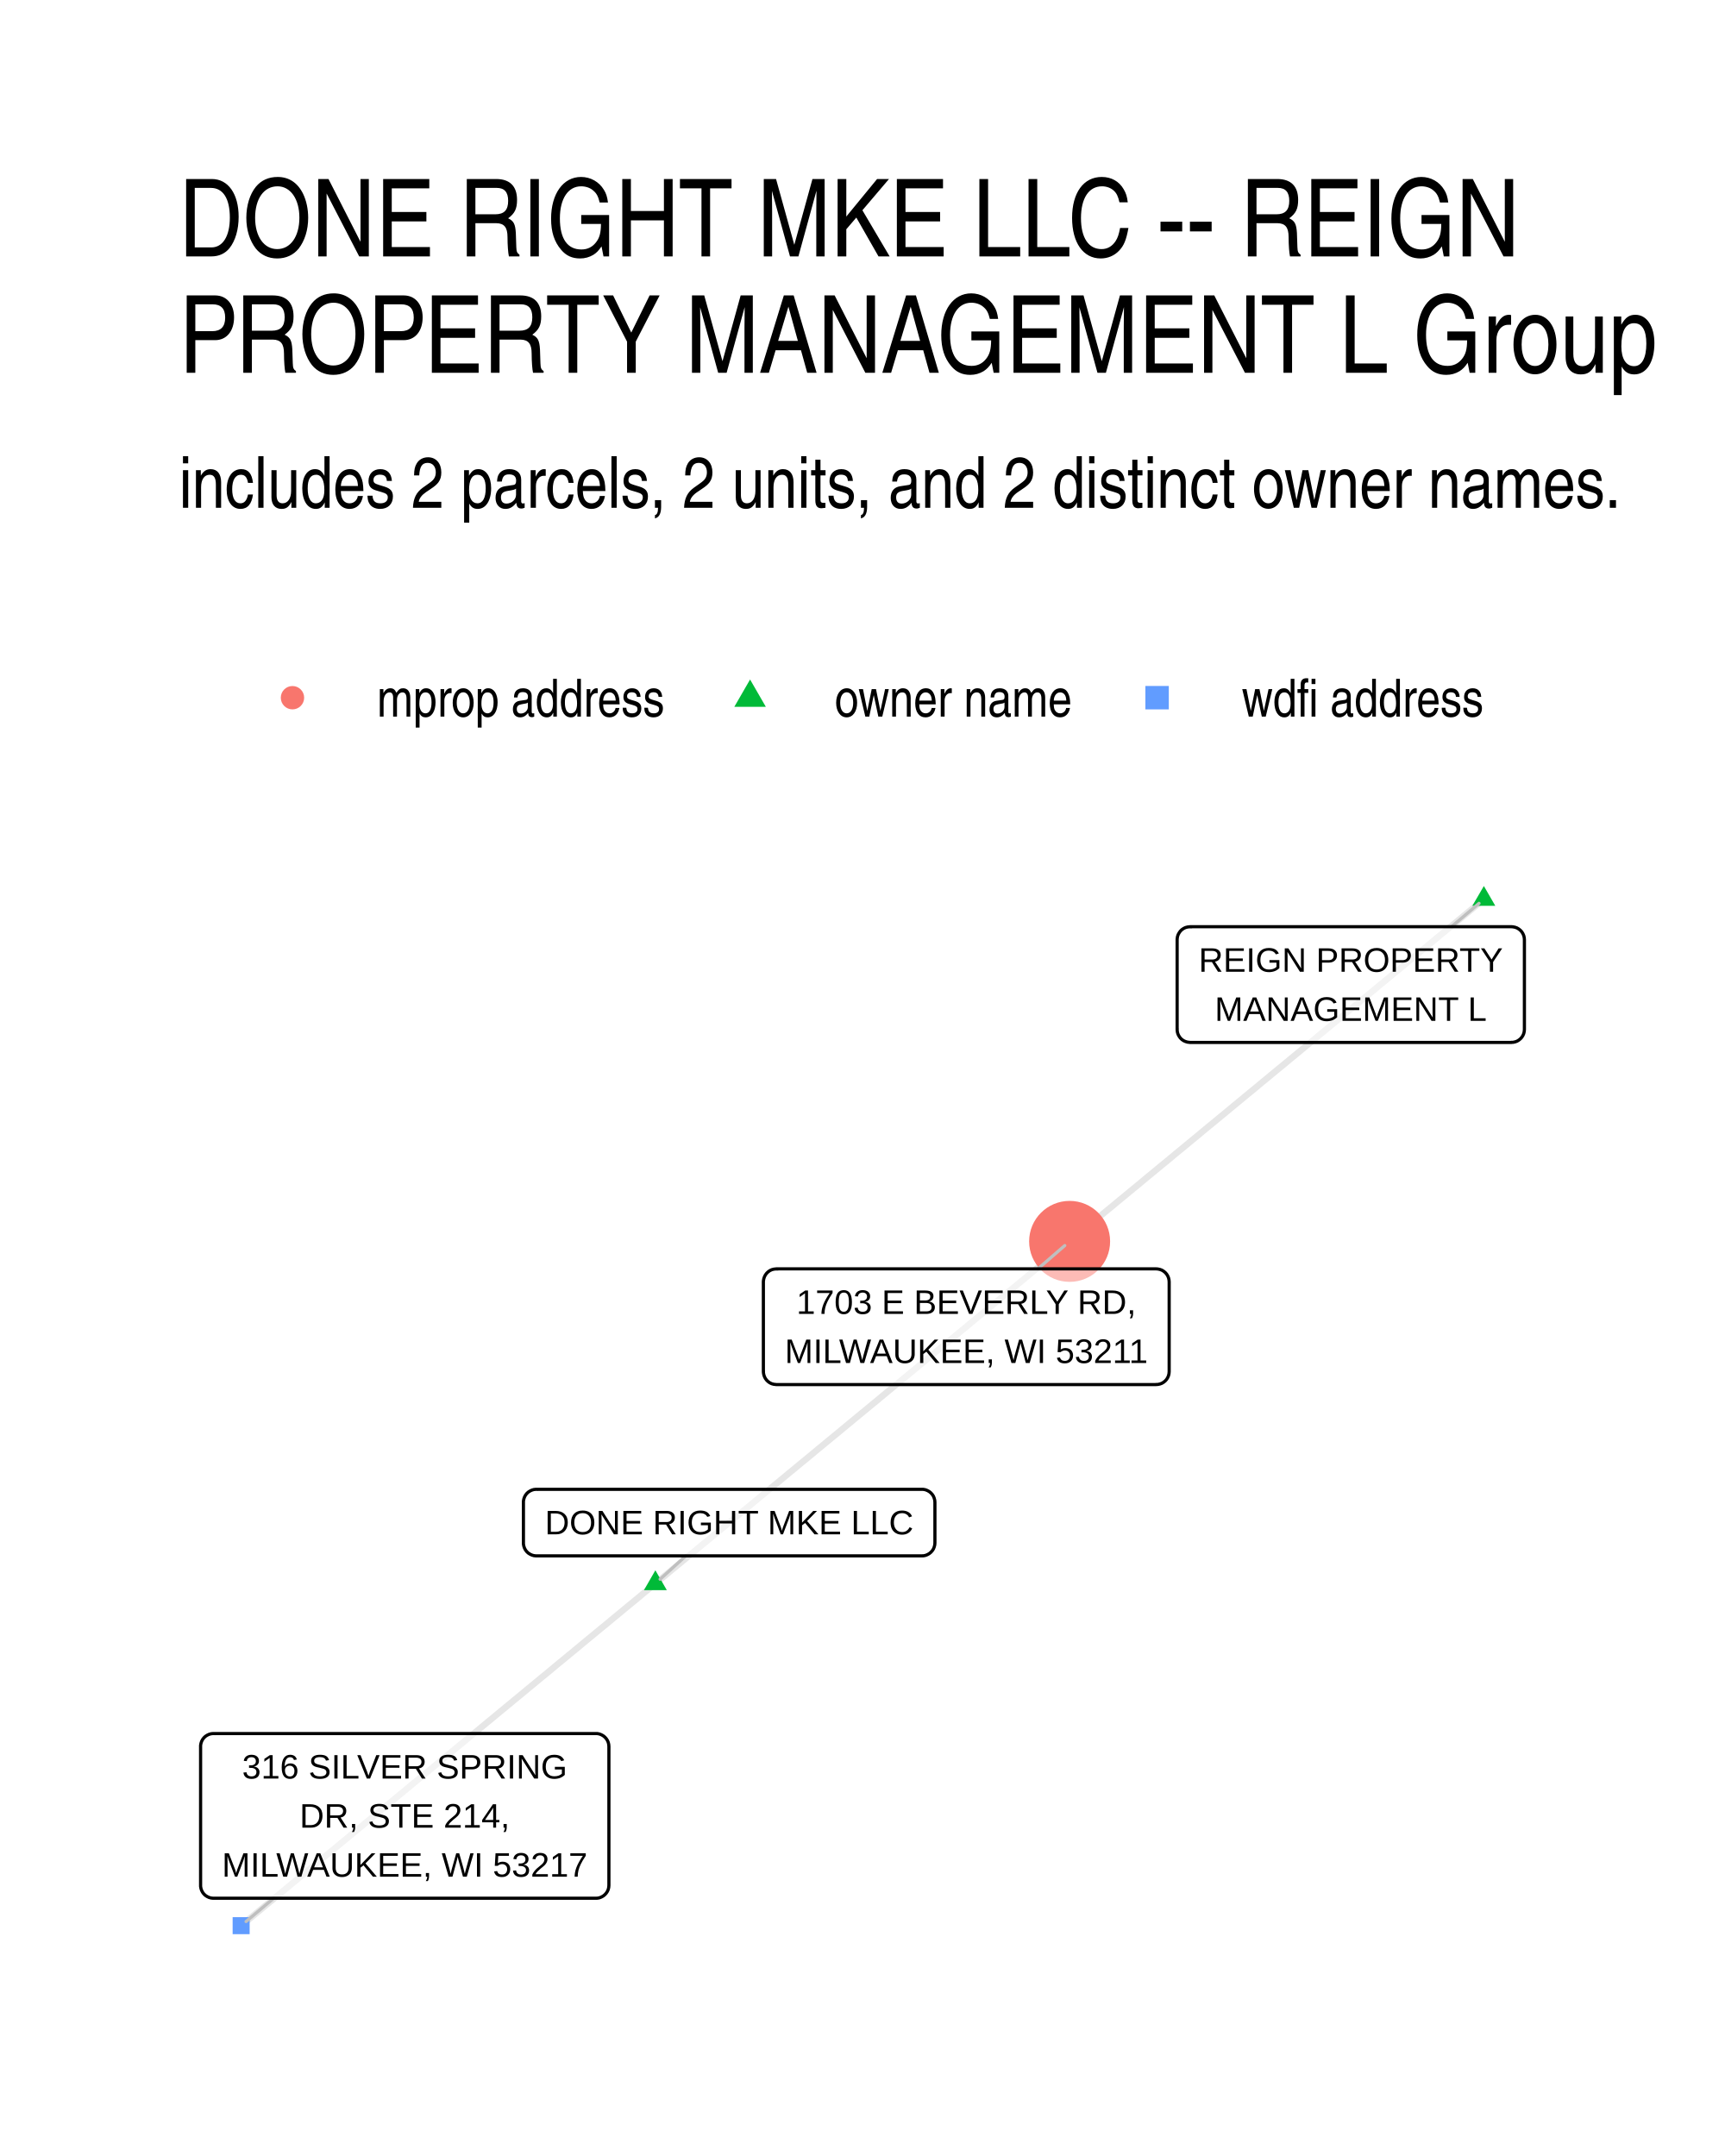
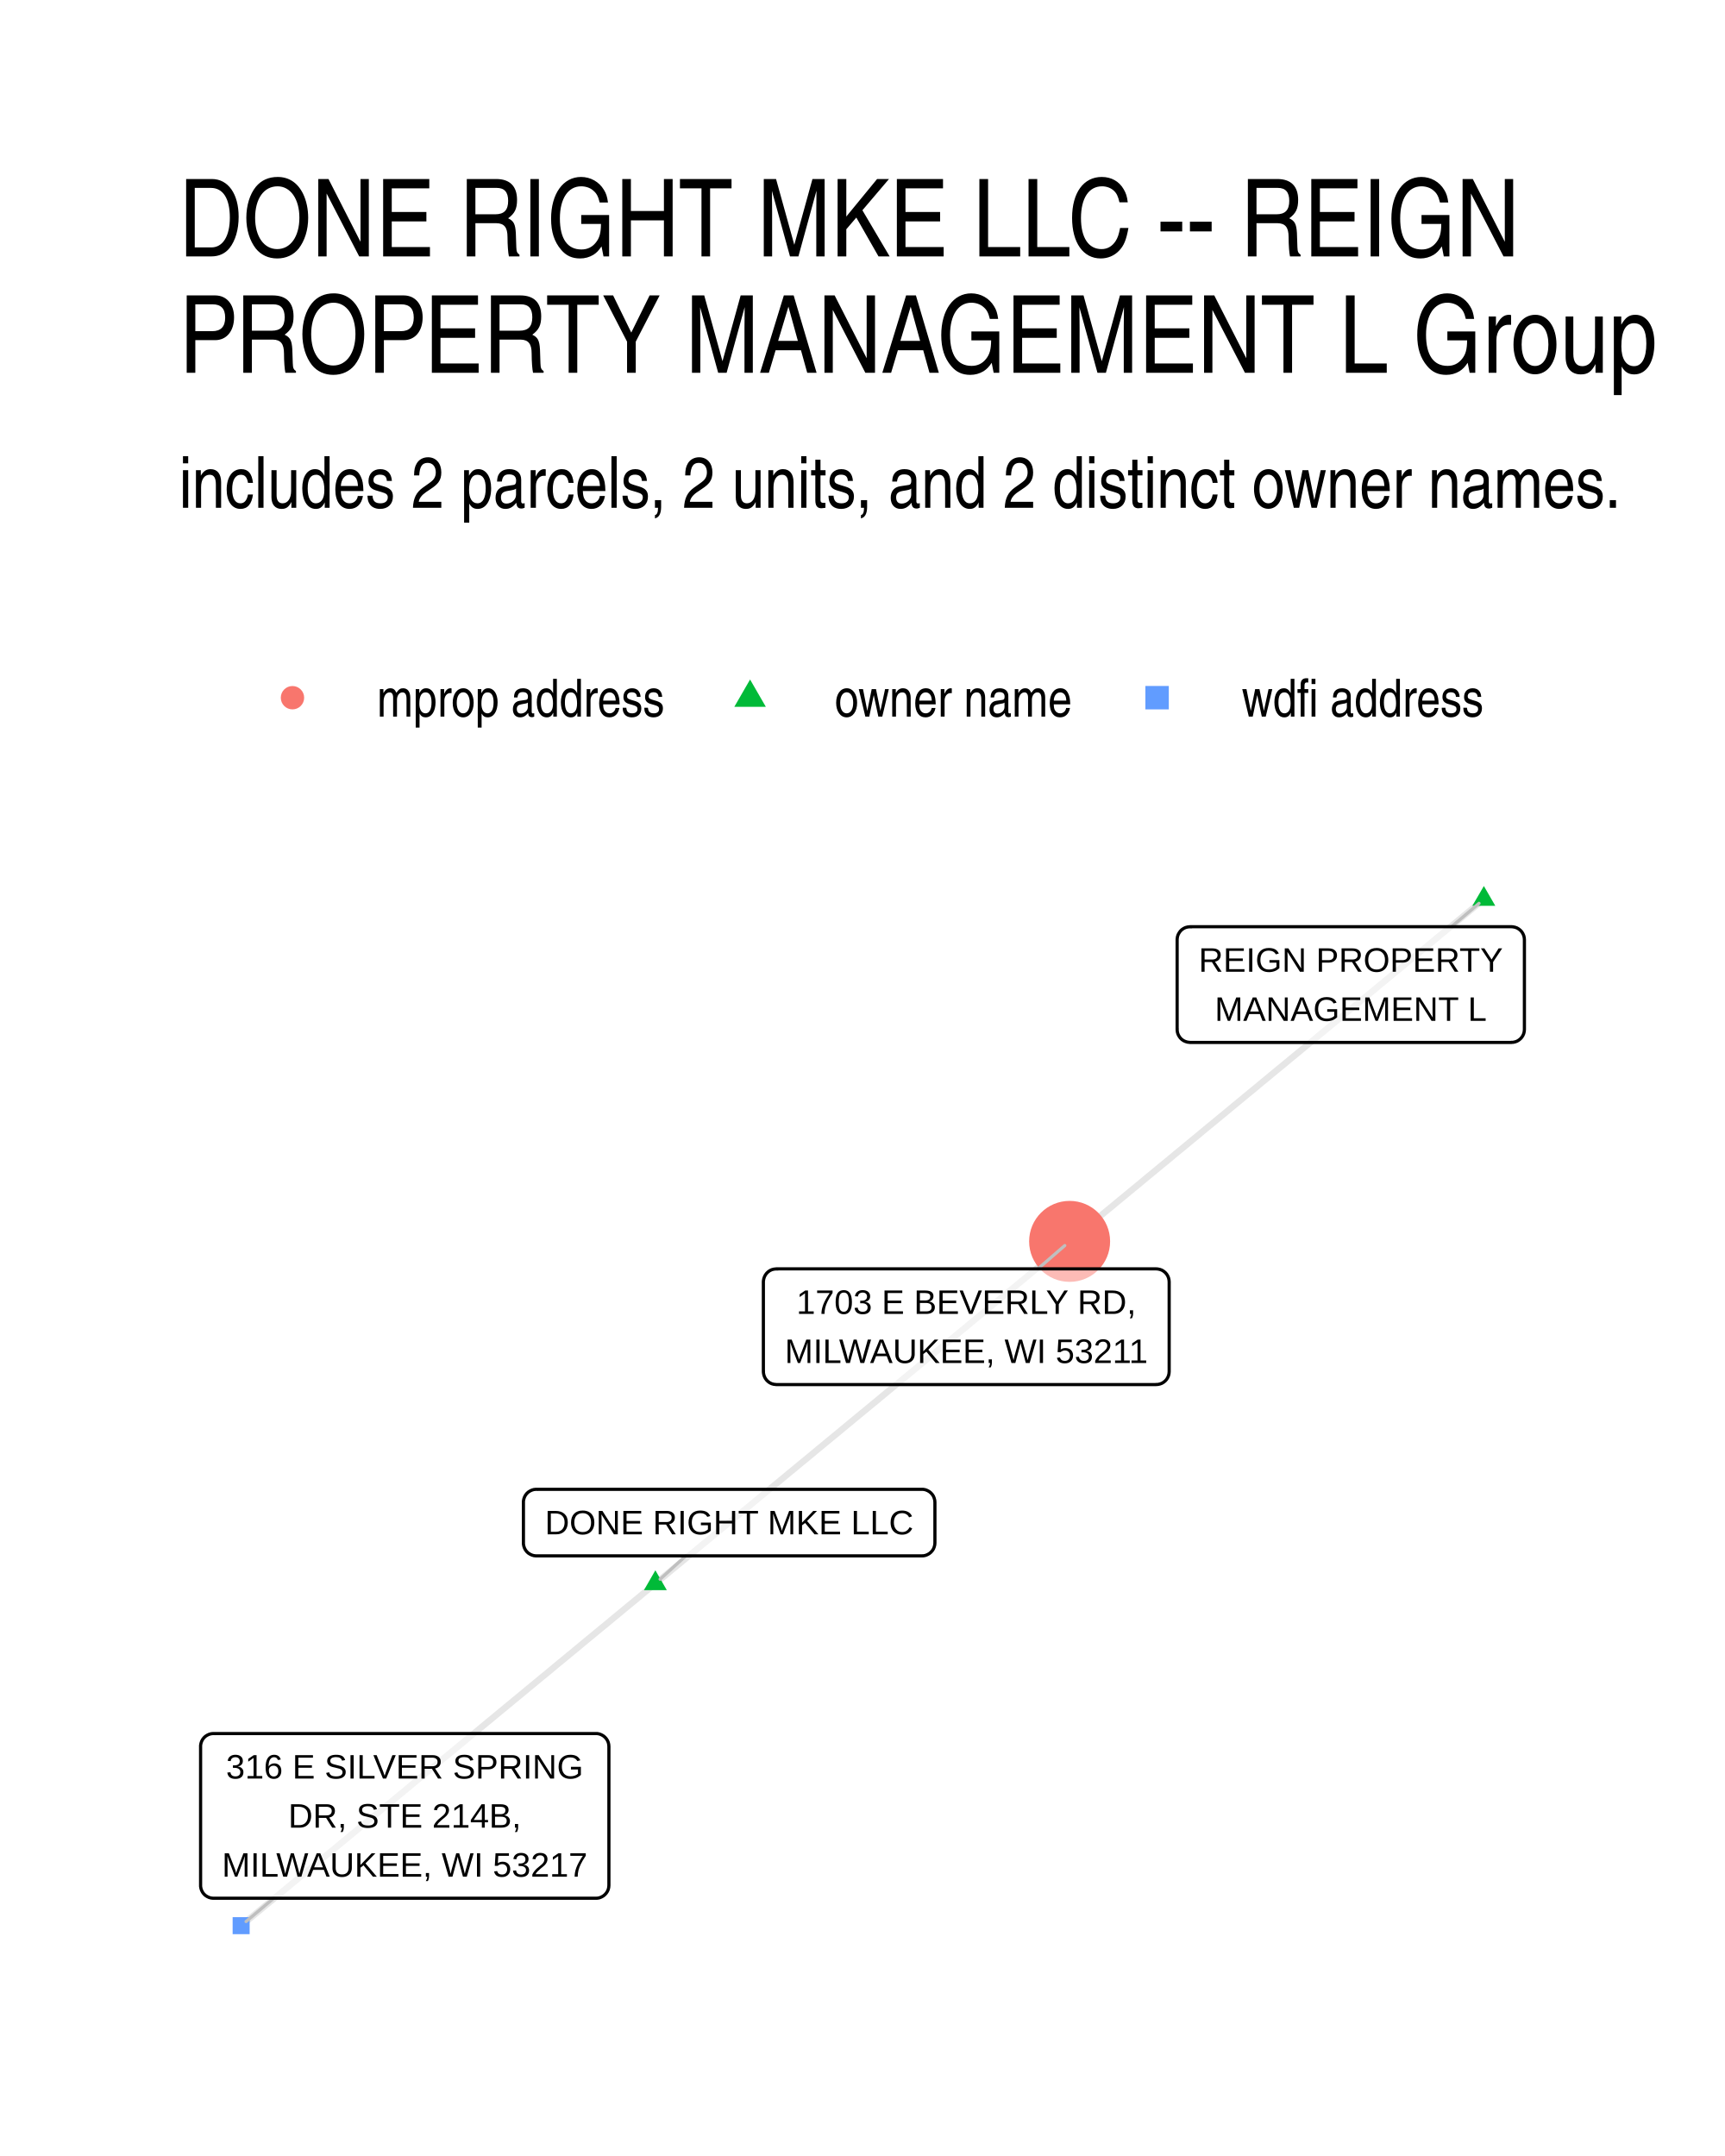
- <svg xmlns="http://www.w3.org/2000/svg" width="288.00pt" height="360.00pt" viewBox="0 0 288.00 360.00">
+ <svg xmlns="http://www.w3.org/2000/svg" width="384" height="480" viewBox="0 0 288 360">
  <g class="svglite">
    <defs>
-       <style type="text/css">
-     .svglite line, .svglite polyline, .svglite polygon, .svglite path, .svglite rect, .svglite circle {
-       fill: none;
-       stroke: #000000;
-       stroke-linecap: round;
-       stroke-linejoin: round;
-       stroke-miterlimit: 10.00;
-     }
-     .svglite text {
-       white-space: pre;
-     }
-     .svglite g.glyphgroup path {
-       fill: inherit;
-       stroke: none;
-     }
-   </style>
+       <style>.svglite line,.svglite polyline,.svglite polygon,.svglite path,.svglite circle{fill:none;stroke:#000000;stroke-linecap:round;stroke-linejoin:round;stroke-miterlimit:10.00}.svglite text{white-space:pre}.svglite g.glyphgroup path{fill:inherit;stroke:none}</style>
    </defs>
-     <rect width="100%" height="100%" style="stroke: none; fill: #FFFFFF;" />
+     <rect width="100%" height="100%" style="stroke-linecap:round;stroke-linejoin:round;stroke-miterlimit:10.00;stroke:none;fill:#FFFFFF" />
    <defs>
      <clipPath id="cpMC4wMHwyODguMDB8MC4wMHwzNjAuMDA=">
-         <rect x="0.00" y="0.00" width="288.00" height="360.00" />
+         <path d="M0 0h288v360H0z" />
      </clipPath>
    </defs>
    <g clip-path="url(#cpMC4wMHwyODguMDB8MC4wMHwzNjAuMDA=)">
-       <rect x="0.00" y="0.00" width="288.00" height="360.00" style="stroke-width: 1.07; stroke: none; fill: #FFFFFF;" />
+       <path d="M0 0h288v360H0z" style="stroke-width:1.07;stroke:none;fill:#FFFFFF" />
    </g>
    <defs>
      <clipPath id="cpMjkuODl8MjU4LjExfDE0MS41OHwzMzAuMTE=">
-         <rect x="29.89" y="141.58" width="228.22" height="188.53" />
+         <path d="M29.89 141.58h228.22v188.53H29.89z" />
      </clipPath>
    </defs>
    <g clip-path="url(#cpMjkuODl8MjU4LjExfDE0MS41OHwzMzAuMTE=)">
-       <polyline points="247.74,150.15 247.04,150.72 246.34,151.30 245.64,151.88 244.94,152.46 244.25,153.03 243.55,153.61 242.85,154.19 242.15,154.76 241.45,155.34 240.75,155.92 240.05,156.49 239.36,157.07 238.66,157.65 237.96,158.23 237.26,158.80 236.56,159.38 235.86,159.96 235.16,160.53 234.47,161.11 233.77,161.69 233.07,162.27 232.37,162.84 231.67,163.42 230.97,164.00 230.27,164.57 229.58,165.15 228.88,165.73 228.18,166.31 227.48,166.88 226.78,167.46 226.08,168.04 225.38,168.61 224.69,169.19 223.99,169.77 223.29,170.35 222.59,170.92 221.89,171.50 221.19,172.08 220.49,172.65 219.80,173.23 219.10,173.81 218.40,174.38 217.70,174.96 217.00,175.54 216.30,176.12 215.60,176.69 214.91,177.27 214.21,177.85 213.51,178.42 212.81,179.00 212.11,179.58 211.41,180.16 210.71,180.73 210.02,181.31 209.32,181.89 208.62,182.46 207.92,183.04 207.22,183.62 206.52,184.20 205.82,184.77 205.13,185.35 204.43,185.93 203.73,186.50 203.03,187.08 202.33,187.66 201.63,188.23 200.93,188.81 200.24,189.39 199.54,189.97 198.84,190.54 198.14,191.12 197.44,191.70 196.74,192.27 196.04,192.85 195.35,193.43 194.65,194.01 193.95,194.58 193.25,195.16 192.55,195.74 191.85,196.31 191.15,196.89 190.46,197.47 189.76,198.05 189.06,198.62 188.36,199.20 187.66,199.78 186.96,200.35 186.26,200.93 185.57,201.51 184.87,202.08 184.17,202.66 183.47,203.24 182.77,203.82 182.07,204.39 181.37,204.97 180.68,205.55 179.98,206.12 179.28,206.70 178.58,207.28 " style="stroke-width: 1.07; stroke: #000000; stroke-opacity: 0.10; stroke-linecap: butt;" />
-       <polyline points="109.42,264.41 110.12,263.83 110.82,263.26 111.52,262.68 112.21,262.10 112.91,261.53 113.61,260.95 114.31,260.37 115.01,259.79 115.71,259.22 116.41,258.64 117.10,258.06 117.80,257.49 118.50,256.91 119.20,256.33 119.90,255.75 120.60,255.18 121.30,254.60 121.99,254.02 122.69,253.45 123.39,252.87 124.09,252.29 124.79,251.72 125.49,251.14 126.19,250.56 126.88,249.98 127.58,249.41 128.28,248.83 128.98,248.25 129.68,247.68 130.38,247.10 131.08,246.52 131.77,245.94 132.47,245.37 133.17,244.79 133.87,244.21 134.57,243.64 135.27,243.06 135.97,242.48 136.66,241.90 137.36,241.33 138.06,240.75 138.76,240.17 139.46,239.60 140.16,239.02 140.86,238.44 141.56,237.86 142.25,237.29 142.95,236.71 143.65,236.13 144.35,235.56 145.05,234.98 145.75,234.40 146.45,233.83 147.14,233.25 147.84,232.67 148.54,232.09 149.24,231.52 149.94,230.94 150.64,230.36 151.34,229.79 152.03,229.21 152.73,228.63 153.43,228.05 154.13,227.48 154.83,226.90 155.53,226.32 156.23,225.75 156.92,225.17 157.62,224.59 158.32,224.01 159.02,223.44 159.72,222.86 160.42,222.28 161.12,221.71 161.81,221.13 162.51,220.55 163.21,219.97 163.91,219.40 164.61,218.82 165.31,218.24 166.01,217.67 166.70,217.09 167.40,216.51 168.10,215.94 168.80,215.36 169.50,214.78 170.20,214.20 170.90,213.63 171.59,213.05 172.29,212.47 172.99,211.90 173.69,211.32 174.39,210.74 175.09,210.16 175.79,209.59 176.48,209.01 177.18,208.43 177.88,207.86 178.58,207.28 " style="stroke-width: 1.07; stroke: #000000; stroke-opacity: 0.10; stroke-linecap: butt;" />
-       <polyline points="109.42,264.41 108.72,264.99 108.02,265.57 107.32,266.14 106.63,266.72 105.93,267.30 105.23,267.87 104.53,268.45 103.83,269.03 103.13,269.61 102.43,270.18 101.74,270.76 101.04,271.34 100.34,271.91 99.64,272.49 98.94,273.07 98.24,273.64 97.54,274.22 96.85,274.80 96.15,275.38 95.45,275.95 94.75,276.53 94.05,277.11 93.35,277.68 92.65,278.26 91.96,278.84 91.26,279.42 90.56,279.99 89.86,280.57 89.16,281.15 88.46,281.72 87.76,282.30 87.07,282.88 86.37,283.45 85.67,284.03 84.97,284.61 84.27,285.19 83.57,285.76 82.87,286.34 82.18,286.92 81.48,287.49 80.78,288.07 80.08,288.65 79.38,289.23 78.68,289.80 77.98,290.38 77.29,290.96 76.59,291.53 75.89,292.11 75.19,292.69 74.49,293.27 73.79,293.84 73.09,294.42 72.40,295.00 71.70,295.57 71.00,296.15 70.30,296.73 69.60,297.30 68.90,297.88 68.20,298.46 67.51,299.04 66.81,299.61 66.11,300.19 65.41,300.77 64.71,301.34 64.01,301.92 63.31,302.50 62.62,303.08 61.92,303.65 61.22,304.23 60.52,304.81 59.82,305.38 59.12,305.96 58.42,306.54 57.73,307.12 57.03,307.69 56.33,308.27 55.63,308.85 54.93,309.42 54.23,310.00 53.53,310.58 52.84,311.15 52.14,311.73 51.44,312.31 50.74,312.89 50.04,313.46 49.34,314.04 48.64,314.62 47.95,315.19 47.25,315.77 46.55,316.35 45.85,316.93 45.15,317.50 44.45,318.08 43.75,318.66 43.06,319.23 42.36,319.81 41.66,320.39 40.96,320.97 40.26,321.54 " style="stroke-width: 1.07; stroke: #000000; stroke-opacity: 0.10; stroke-linecap: butt;" />
-       <polygon points="247.74,147.94 249.65,151.25 245.82,151.25 " style="stroke-width: 0.71; stroke: none; fill: #00BA38;" />
-       <polygon points="109.42,262.20 111.33,265.52 107.51,265.52 " style="stroke-width: 0.71; stroke: none; fill: #00BA38;" />
-       <circle cx="178.58" cy="207.28" r="6.76" style="stroke-width: 0.71; stroke: none; fill: #F8766D;" />
-       <polygon points="38.84,322.96 41.68,322.96 41.68,320.12 38.84,320.12 " style="stroke-width: 0.71; stroke: none; fill: #619CFF;" />
-       <line x1="242.34" y1="154.74" x2="246.93" y2="150.84" style="stroke-width: 0.53; stroke: #BFBFBF;" />
-       <line x1="114.51" y1="259.79" x2="110.21" y2="263.69" style="stroke-width: 0.53; stroke: #BFBFBF;" />
-       <line x1="173.28" y1="211.87" x2="177.77" y2="207.98" style="stroke-width: 0.53; stroke: #BFBFBF;" />
-       <line x1="45.69" y1="316.96" x2="41.08" y2="320.85" style="stroke-width: 0.53; stroke: #BFBFBF;" />
-       <polygon points="198.69,174.06 252.35,174.06 252.27,174.05 252.61,174.04 252.95,173.97 253.28,173.85 253.58,173.67 253.85,173.45 254.08,173.19 254.26,172.90 254.40,172.58 254.48,172.24 254.51,171.90 254.51,171.90 254.51,156.90 254.51,156.90 254.48,156.56 254.40,156.22 254.26,155.90 254.08,155.61 253.85,155.35 253.58,155.13 253.28,154.95 252.95,154.83 252.61,154.76 252.35,154.74 198.69,154.74 198.95,154.76 198.60,154.75 198.26,154.79 197.92,154.88 197.61,155.03 197.32,155.23 197.07,155.47 196.87,155.75 196.70,156.06 196.59,156.39 196.54,156.73 196.53,156.90 196.53,171.90 196.54,171.72 196.54,172.07 196.59,172.41 196.70,172.74 196.87,173.05 197.07,173.33 197.32,173.57 197.61,173.77 197.92,173.91 198.26,174.01 198.60,174.05 " style="stroke-width: 0.53; fill: #FFFFFF; fill-opacity: 0.50;" />
-       <text x="225.52" y="162.26" text-anchor="middle" style="font-size: 5.69px; font-family: &quot;Liberation Sans&quot;;" textLength="50.78px" lengthAdjust="spacingAndGlyphs">REIGN PROPERTY</text>
-       <text x="225.52" y="170.46" text-anchor="middle" style="font-size: 5.69px; font-family: &quot;Liberation Sans&quot;;" textLength="45.39px" lengthAdjust="spacingAndGlyphs">MANAGEMENT L</text>
-       <polygon points="89.55,259.79 153.93,259.79 153.84,259.79 154.19,259.78 154.53,259.71 154.85,259.58 155.15,259.41 155.42,259.19 155.65,258.93 155.84,258.64 155.97,258.32 156.06,257.98 156.09,257.63 156.09,257.63 156.09,250.84 156.09,250.84 156.06,250.49 155.97,250.15 155.84,249.83 155.65,249.54 155.42,249.28 155.15,249.06 154.85,248.89 154.53,248.76 154.19,248.69 153.93,248.68 89.55,248.68 89.81,248.69 89.46,248.68 89.11,248.72 88.78,248.82 88.47,248.97 88.18,249.16 87.93,249.40 87.72,249.68 87.56,249.99 87.45,250.32 87.39,250.66 87.39,250.84 87.39,257.63 87.39,257.46 87.39,257.81 87.45,258.15 87.56,258.48 87.72,258.79 87.93,259.07 88.18,259.31 88.47,259.50 88.78,259.65 89.11,259.75 89.46,259.79 " style="stroke-width: 0.53; fill: #FFFFFF; fill-opacity: 0.50;" />
-       <text x="121.74" y="256.19" text-anchor="middle" style="font-size: 5.69px; font-family: &quot;Liberation Sans&quot;;" textLength="61.50px" lengthAdjust="spacingAndGlyphs">DONE RIGHT MKE LLC</text>
-       <polygon points="129.61,231.19 193.04,231.19 192.95,231.18 193.30,231.17 193.64,231.10 193.97,230.98 194.27,230.80 194.54,230.58 194.77,230.32 194.95,230.03 195.09,229.71 195.17,229.37 195.20,229.03 195.20,229.03 195.20,214.03 195.20,214.03 195.17,213.69 195.09,213.35 194.95,213.03 194.77,212.74 194.54,212.48 194.27,212.26 193.97,212.08 193.64,211.96 193.30,211.89 193.04,211.87 129.61,211.87 129.87,211.89 129.53,211.88 129.18,211.92 128.85,212.01 128.53,212.16 128.25,212.36 128.00,212.60 127.79,212.88 127.63,213.19 127.52,213.52 127.46,213.86 127.45,214.03 127.45,229.03 127.46,228.85 127.46,229.20 127.52,229.54 127.63,229.87 127.79,230.18 128.00,230.46 128.25,230.70 128.53,230.90 128.85,231.05 129.18,231.14 129.53,231.18 " style="stroke-width: 0.53; fill: #FFFFFF; fill-opacity: 0.50;" />
-       <text x="161.33" y="219.39" text-anchor="middle" style="font-size: 5.69px; font-family: &quot;Liberation Sans&quot;;" textLength="56.67px" lengthAdjust="spacingAndGlyphs">1703 E BEVERLY RD,</text>
-       <text x="161.33" y="227.59" text-anchor="middle" style="font-size: 5.69px; font-family: &quot;Liberation Sans&quot;;" textLength="60.55px" lengthAdjust="spacingAndGlyphs">MILWAUKEE, WI 53211</text>
-       <polygon points="35.65,316.96 99.50,316.96 99.41,316.96 99.76,316.95 100.10,316.88 100.42,316.75 100.72,316.58 100.99,316.36 101.22,316.10 101.41,315.81 101.55,315.49 101.63,315.15 101.66,314.80 101.66,314.80 101.66,291.62 101.66,291.62 101.63,291.27 101.55,290.93 101.41,290.61 101.22,290.32 100.99,290.06 100.72,289.84 100.42,289.67 100.10,289.54 99.76,289.47 99.50,289.46 35.65,289.46 35.91,289.47 35.56,289.46 35.22,289.50 34.88,289.60 34.57,289.75 34.28,289.94 34.03,290.18 33.82,290.46 33.66,290.77 33.55,291.10 33.49,291.44 33.49,291.62 33.49,314.80 33.49,314.63 33.49,314.98 33.55,315.32 33.66,315.65 33.82,315.96 34.03,316.24 34.28,316.48 34.57,316.67 34.88,316.82 35.22,316.92 35.56,316.96 " style="stroke-width: 0.53; fill: #FFFFFF; fill-opacity: 0.50;" />
-       <text x="67.57" y="296.97" text-anchor="middle" style="font-size: 5.69px; font-family: &quot;Liberation Sans&quot;;" textLength="54.25px" lengthAdjust="spacingAndGlyphs">316 SILVER SPRING</text>
-       <text x="67.57" y="305.17" text-anchor="middle" style="font-size: 5.69px; font-family: &quot;Liberation Sans&quot;;" textLength="35.06px" lengthAdjust="spacingAndGlyphs">DR, STE 214,</text>
-       <text x="67.57" y="313.36" text-anchor="middle" style="font-size: 5.69px; font-family: &quot;Liberation Sans&quot;;" textLength="60.97px" lengthAdjust="spacingAndGlyphs">MILWAUKEE, WI 53217</text>
+       <path d="m247.74 150.15-.7.57-.7.58-.7.58-.7.58-.69.57-.7.58-.7.58-.7.57-.7.58-.7.58-.7.57-.69.58-.7.58-.7.58-.7.57-.7.58-.7.58-.7.57-.69.58-.7.58-.7.58-.7.57-.7.58-.7.58-.7.57-.69.58-.7.58-.7.58-.7.57-.7.58-.7.58-.7.57-.69.58-.7.58-.7.58-.7.57-.7.58-.7.58-.7.57-.69.58-.7.58-.7.57-.7.58-.7.58-.7.58-.7.57-.69.58-.7.58-.7.57-.7.58-.7.58-.7.58-.7.57-.69.58-.7.58-.7.57-.7.58-.7.58-.7.58-.7.57-.69.58-.7.58-.7.57-.7.58-.7.58-.7.57-.7.58-.69.58-.7.58-.7.57-.7.58-.7.58-.7.57-.7.58-.69.58-.7.58-.7.57-.7.58-.7.58-.7.57-.7.58-.69.58-.7.58-.7.57-.7.58-.7.58-.7.57-.7.58-.69.58-.7.57-.7.58-.7.58-.7.58-.7.57-.7.58-.69.58-.7.57-.7.58-.7.58m-69.16 57.13.7-.58.7-.57.7-.58.69-.58.7-.57.7-.58.7-.58.7-.58.7-.57.7-.58.69-.58.7-.57.7-.58.7-.58.7-.58.7-.57.7-.58.69-.58.7-.57.7-.58.7-.58.7-.57.7-.58.7-.58.69-.58.7-.57.7-.58.7-.58.7-.57.7-.58.7-.58.69-.58.7-.57.7-.58.7-.58.7-.57.7-.58.7-.58.69-.58.7-.57.7-.58.7-.58.7-.57.7-.58.7-.58.7-.58.69-.57.7-.58.7-.58.7-.57.7-.58.7-.58.7-.57.69-.58.7-.58.7-.58.7-.57.7-.58.7-.58.7-.57.69-.58.7-.58.7-.58.7-.57.7-.58.7-.58.7-.57.69-.58.7-.58.7-.58.7-.57.7-.58.7-.58.7-.57.69-.58.7-.58.7-.58.7-.57.7-.58.7-.58.7-.57.69-.58.7-.58.7-.57.7-.58.7-.58.7-.58.7-.57.69-.58.7-.58.7-.57.7-.58.7-.58.7-.58.7-.57.69-.58.7-.58.7-.57.7-.58m-69.16 57.13-.7.58-.7.58-.7.57-.69.58-.7.58-.7.57-.7.58-.7.58-.7.58-.7.57-.69.58-.7.58-.7.57-.7.58-.7.58-.7.57-.7.58-.69.58-.7.58-.7.57-.7.58-.7.58-.7.57-.7.58-.69.58-.7.58-.7.57-.7.58-.7.58-.7.57-.7.58-.69.58-.7.57-.7.58-.7.58-.7.58-.7.57-.7.58-.69.58-.7.57-.7.58-.7.58-.7.58-.7.57-.7.58-.69.58-.7.57-.7.58-.7.58-.7.58-.7.57-.7.58-.69.58-.7.57-.7.58-.7.58-.7.57-.7.58-.7.58-.69.58-.7.57-.7.58-.7.58-.7.57-.7.58-.7.58-.69.58-.7.57-.7.58-.7.58-.7.57-.7.58-.7.58-.69.58-.7.57-.7.58-.7.58-.7.57-.7.58-.7.58-.69.57-.7.58-.7.58-.7.58-.7.57-.7.58-.7.58-.69.57-.7.58-.7.58-.7.58-.7.57-.7.58-.7.58-.69.57-.7.58-.7.58-.7.58-.7.57" style="stroke-width:1.07;stroke:#000000;stroke-opacity:0.10;stroke-linecap:butt" />
+       <path d="m247.74 147.94 1.91 3.31h-3.83zM109.42 262.2l1.91 3.32h-3.82z" style="stroke-width:0.71;stroke:none;fill:#00BA38" />
+       <circle cx="178.58" cy="207.28" r="6.76" style="stroke-width:0.71;stroke:none;fill:#F8766D" />
+       <path d="M38.84 322.96h2.84v-2.84h-2.84z" style="stroke-width:0.71;stroke:none;fill:#619CFF" />
+       <path d="m242.34 154.74 4.59-3.9M114.51 259.79l-4.3 3.9m63.07-51.82 4.49-3.89M45.69 316.96l-4.61 3.89" style="stroke-width:0.53;stroke:#BFBFBF" />
+       <path d="M198.69 174.06h53.66l-.08-.01.34-.01.34-.07.33-.12.3-.18.27-.22.23-.26.18-.29.14-.32.08-.34.03-.34v-15l-.03-.34-.08-.34-.14-.32-.18-.29-.23-.26-.27-.22-.3-.18-.33-.12-.34-.07-.26-.02h-53.66l.26.02-.35-.01-.34.04-.34.09-.31.15-.29.2-.25.24-.2.28-.17.31-.11.33-.05.34-.01.17v15l.01-.18v.35l.05.34.11.33.17.31.2.28.25.24.29.2.31.14.34.1.34.04z" style="stroke-width:0.53;fill:#FFFFFF;fill-opacity:0.50" />
+       <text x="225.52" y="162.26" lengthAdjust="spacingAndGlyphs" style="font-size:5.69px;font-family:&quot;Liberation Sans&quot;" text-anchor="middle" textLength="50.78">REIGN PROPERTY</text>
+       <text x="225.52" y="170.46" lengthAdjust="spacingAndGlyphs" style="font-size:5.69px;font-family:&quot;Liberation Sans&quot;" text-anchor="middle" textLength="45.39">MANAGEMENT L</text>
+       <path d="M89.55 259.79h64.38-.09l.35-.01.34-.07.32-.13.3-.17.27-.22.23-.26.19-.29.13-.32.09-.34.03-.35v-6.79l-.03-.35-.09-.34-.13-.32-.19-.29-.23-.26-.27-.22-.3-.17-.32-.13-.34-.07-.26-.01H89.55l.26.01-.35-.01-.35.04-.33.1-.31.15-.29.19-.25.24-.21.28-.16.31-.11.33-.06.34v6.97-.17.35l.06.34.11.33.16.31.21.28.25.24.29.19.31.15.33.1.35.04z" style="stroke-width:0.53;fill:#FFFFFF;fill-opacity:0.50" />
+       <text x="121.74" y="256.19" lengthAdjust="spacingAndGlyphs" style="font-size:5.69px;font-family:&quot;Liberation Sans&quot;" text-anchor="middle" textLength="61.5">DONE RIGHT MKE LLC</text>
+       <path d="M129.61 231.19h63.43l-.09-.01.35-.01.34-.07.33-.12.3-.18.27-.22.23-.26.18-.29.14-.32.08-.34.03-.34v-15l-.03-.34-.08-.34-.14-.32-.18-.29-.23-.26-.27-.22-.3-.18-.33-.12-.34-.07-.26-.02h-63.43l.26.02-.34-.01-.35.04-.33.09-.32.15-.28.2-.25.24-.21.28-.16.31-.11.33-.06.34-.01.17v15l.01-.18v.35l.06.34.11.33.16.31.21.28.25.24.28.2.32.15.33.09.35.04z" style="stroke-width:0.53;fill:#FFFFFF;fill-opacity:0.50" />
+       <text x="161.33" y="219.39" lengthAdjust="spacingAndGlyphs" style="font-size:5.69px;font-family:&quot;Liberation Sans&quot;" text-anchor="middle" textLength="56.67">1703 E BEVERLY RD,</text>
+       <text x="161.33" y="227.59" lengthAdjust="spacingAndGlyphs" style="font-size:5.69px;font-family:&quot;Liberation Sans&quot;" text-anchor="middle" textLength="60.55">MILWAUKEE, WI 53211</text>
+       <path d="M35.65 316.96H99.5h-.09l.35-.01.34-.07.32-.13.3-.17.27-.22.23-.26.19-.29.14-.32.08-.34.03-.35v-23.18l-.03-.35-.08-.34-.14-.32-.19-.29-.23-.26-.27-.22-.3-.17-.32-.13-.34-.07-.26-.01H35.65l.26.01-.35-.01-.34.04-.34.1-.31.15-.29.19-.25.24-.21.28-.16.31-.11.33-.06.34v23.36-.17.35l.06.34.11.33.16.31.21.28.25.24.29.19.31.15.34.1.34.04z" style="stroke-width:0.53;fill:#FFFFFF;fill-opacity:0.50" />
+       <text x="67.57" y="296.97" lengthAdjust="spacingAndGlyphs" style="font-size:5.69px;font-family:&quot;Liberation Sans&quot;" text-anchor="middle" textLength="59.62">316 E SILVER SPRING</text>
+       <text x="67.57" y="305.17" lengthAdjust="spacingAndGlyphs" style="font-size:5.69px;font-family:&quot;Liberation Sans&quot;" text-anchor="middle" textLength="38.86">DR, STE 214B,</text>
+       <text x="67.57" y="313.36" lengthAdjust="spacingAndGlyphs" style="font-size:5.69px;font-family:&quot;Liberation Sans&quot;" text-anchor="middle" textLength="60.97">MILWAUKEE, WI 53217</text>
    </g>
    <g clip-path="url(#cpMC4wMHwyODguMDB8MC4wMHwzNjAuMDA=)">
-       <circle cx="48.83" cy="116.50" r="1.95" style="stroke-width: 0.71; stroke: none; fill: #F8766D;" />
-       <polygon points="125.23,113.46 127.86,118.02 122.60,118.02 " style="stroke-width: 0.71; stroke: none; fill: #00BA38;" />
-       <polygon points="191.23,118.45 195.14,118.45 195.14,114.54 191.23,114.54 " style="stroke-width: 0.71; stroke: none; fill: #619CFF;" />
-       <text x="62.95" y="119.66" style="font-size: 8.80px; font-weight: 0; font-family: &quot;Nimbus Sans Narrow&quot;;" textLength="48.16px" lengthAdjust="spacingAndGlyphs">mprop address</text>
-       <text x="139.35" y="119.66" style="font-size: 8.80px; font-weight: 0; font-family: &quot;Nimbus Sans Narrow&quot;;" textLength="39.72px" lengthAdjust="spacingAndGlyphs">owner name</text>
-       <text x="207.31" y="119.66" style="font-size: 8.80px; font-weight: 0; font-family: &quot;Nimbus Sans Narrow&quot;;" textLength="40.50px" lengthAdjust="spacingAndGlyphs">wdfi address</text>
-       <text x="29.89" y="84.79" style="font-size: 12.00px; font-weight: 0; font-family: &quot;Nimbus Sans Narrow&quot;;" textLength="241.17px" lengthAdjust="spacingAndGlyphs">includes 2 parcels, 2 units, and 2 distinct owner names.</text>
-       <text x="29.89" y="42.81" style="font-size: 18.00px; font-weight: 0; font-family: &quot;Nimbus Sans Narrow&quot;;" textLength="227.16px" lengthAdjust="spacingAndGlyphs">DONE RIGHT MKE LLC -- REIGN</text>
-       <text x="29.89" y="62.25" style="font-size: 18.00px; font-weight: 0; font-family: &quot;Nimbus Sans Narrow&quot;;" textLength="254.20px" lengthAdjust="spacingAndGlyphs">PROPERTY MANAGEMENT L Group</text>
+       <circle cx="48.83" cy="116.5" r="1.95" style="stroke-width:0.71;stroke:none;fill:#F8766D" />
+       <path d="m125.23 113.46 2.63 4.56h-5.26z" style="stroke-width:0.71;stroke:none;fill:#00BA38" />
+       <path d="M191.23 118.45h3.91v-3.91h-3.91z" style="stroke-width:0.71;stroke:none;fill:#619CFF" />
+       <text x="62.95" y="119.66" lengthAdjust="spacingAndGlyphs" style="font-size:8.80px;font-weight:0;font-family:&quot;Nimbus Sans Narrow&quot;" textLength="48.16">mprop address</text>
+       <text x="139.35" y="119.66" lengthAdjust="spacingAndGlyphs" style="font-size:8.80px;font-weight:0;font-family:&quot;Nimbus Sans Narrow&quot;" textLength="39.72">owner name</text>
+       <text x="207.31" y="119.66" lengthAdjust="spacingAndGlyphs" style="font-size:8.80px;font-weight:0;font-family:&quot;Nimbus Sans Narrow&quot;" textLength="40.5">wdfi address</text>
+       <text x="29.89" y="84.79" lengthAdjust="spacingAndGlyphs" style="font-size:12.00px;font-weight:0;font-family:&quot;Nimbus Sans Narrow&quot;" textLength="241.17">includes 2 parcels, 2 units, and 2 distinct owner names.</text>
+       <text x="29.89" y="42.81" lengthAdjust="spacingAndGlyphs" style="font-size:18.00px;font-weight:0;font-family:&quot;Nimbus Sans Narrow&quot;" textLength="227.16">DONE RIGHT MKE LLC -- REIGN</text>
+       <text x="29.89" y="62.25" lengthAdjust="spacingAndGlyphs" style="font-size:18.00px;font-weight:0;font-family:&quot;Nimbus Sans Narrow&quot;" textLength="254.2">PROPERTY MANAGEMENT L Group</text>
    </g>
  </g>
</svg>
